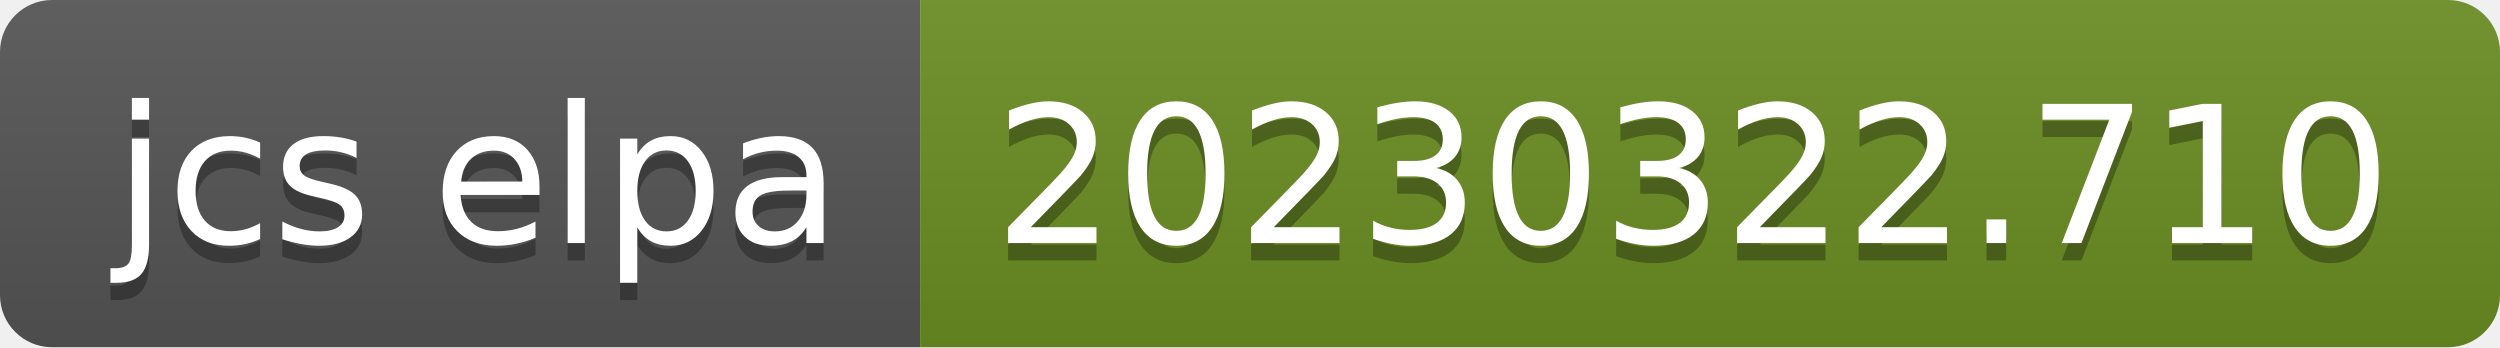
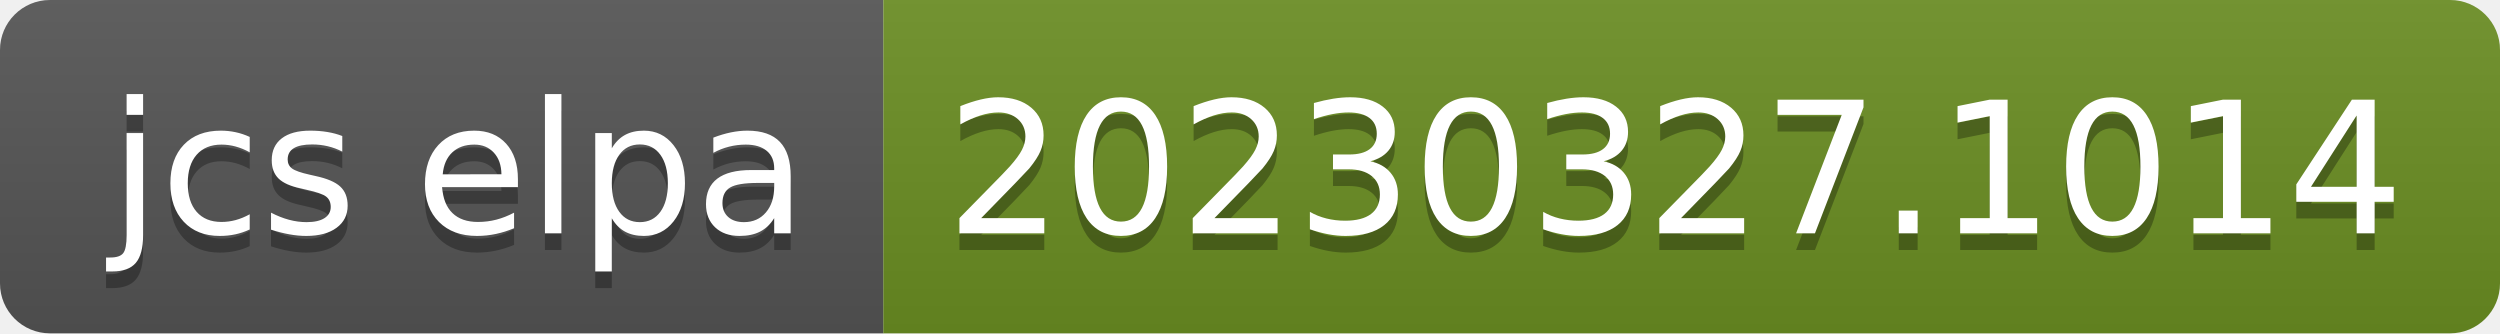
- <svg xmlns="http://www.w3.org/2000/svg" width="144" height="20" role="img" aria-label="jcs elpa: 20230322.710">
+ <svg xmlns="http://www.w3.org/2000/svg" width="150" height="20" role="img" aria-label="jcs elpa: 20230327.1014">
  <linearGradient id="s" x2="0" y2="100%">
    <stop offset="0" stop-color="#bbb" stop-opacity=".1" />
    <stop offset="1" stop-opacity=".1" />
  </linearGradient>
  <clipPath id="r">
-     <rect width="144" height="20" rx="3" fill="#fff" />
+     <rect width="150" height="20" rx="3" fill="#fff" />
  </clipPath>
  <g clip-path="url(#r)">
    <rect width="53" height="20" fill="#555" />
-     <rect x="53" width="91" height="20" fill="#6b8e23" />
-     <rect width="144" height="20" fill="url(#s)" />
+     <rect x="53" width="97" height="20" fill="#6b8e23" />
+     <rect width="150" height="20" fill="url(#s)" />
  </g>
  <g fill="#fff" text-anchor="middle" font-family="Verdana,Geneva,DejaVu Sans,sans-serif" text-rendering="geometricPrecision" font-size="110">
    <text aria-hidden="true" x="275" y="150" fill="#010101" fill-opacity=".3" transform="scale(.1)" textLength="430">jcs elpa</text>
    <text x="275" y="140" transform="scale(.1)" fill="#fff" textLength="430">jcs elpa</text>
-     <text aria-hidden="true" x="975" y="150" fill="#010101" fill-opacity=".3" transform="scale(.1)" textLength="810">20230322.710</text>
-     <text x="975" y="140" transform="scale(.1)" fill="#fff" textLength="810">20230322.710</text>
+     <text aria-hidden="true" x="1005" y="150" fill="#010101" fill-opacity=".3" transform="scale(.1)" textLength="870">20230327.1014</text>
+     <text x="1005" y="140" transform="scale(.1)" fill="#fff" textLength="870">20230327.1014</text>
  </g>
</svg>
